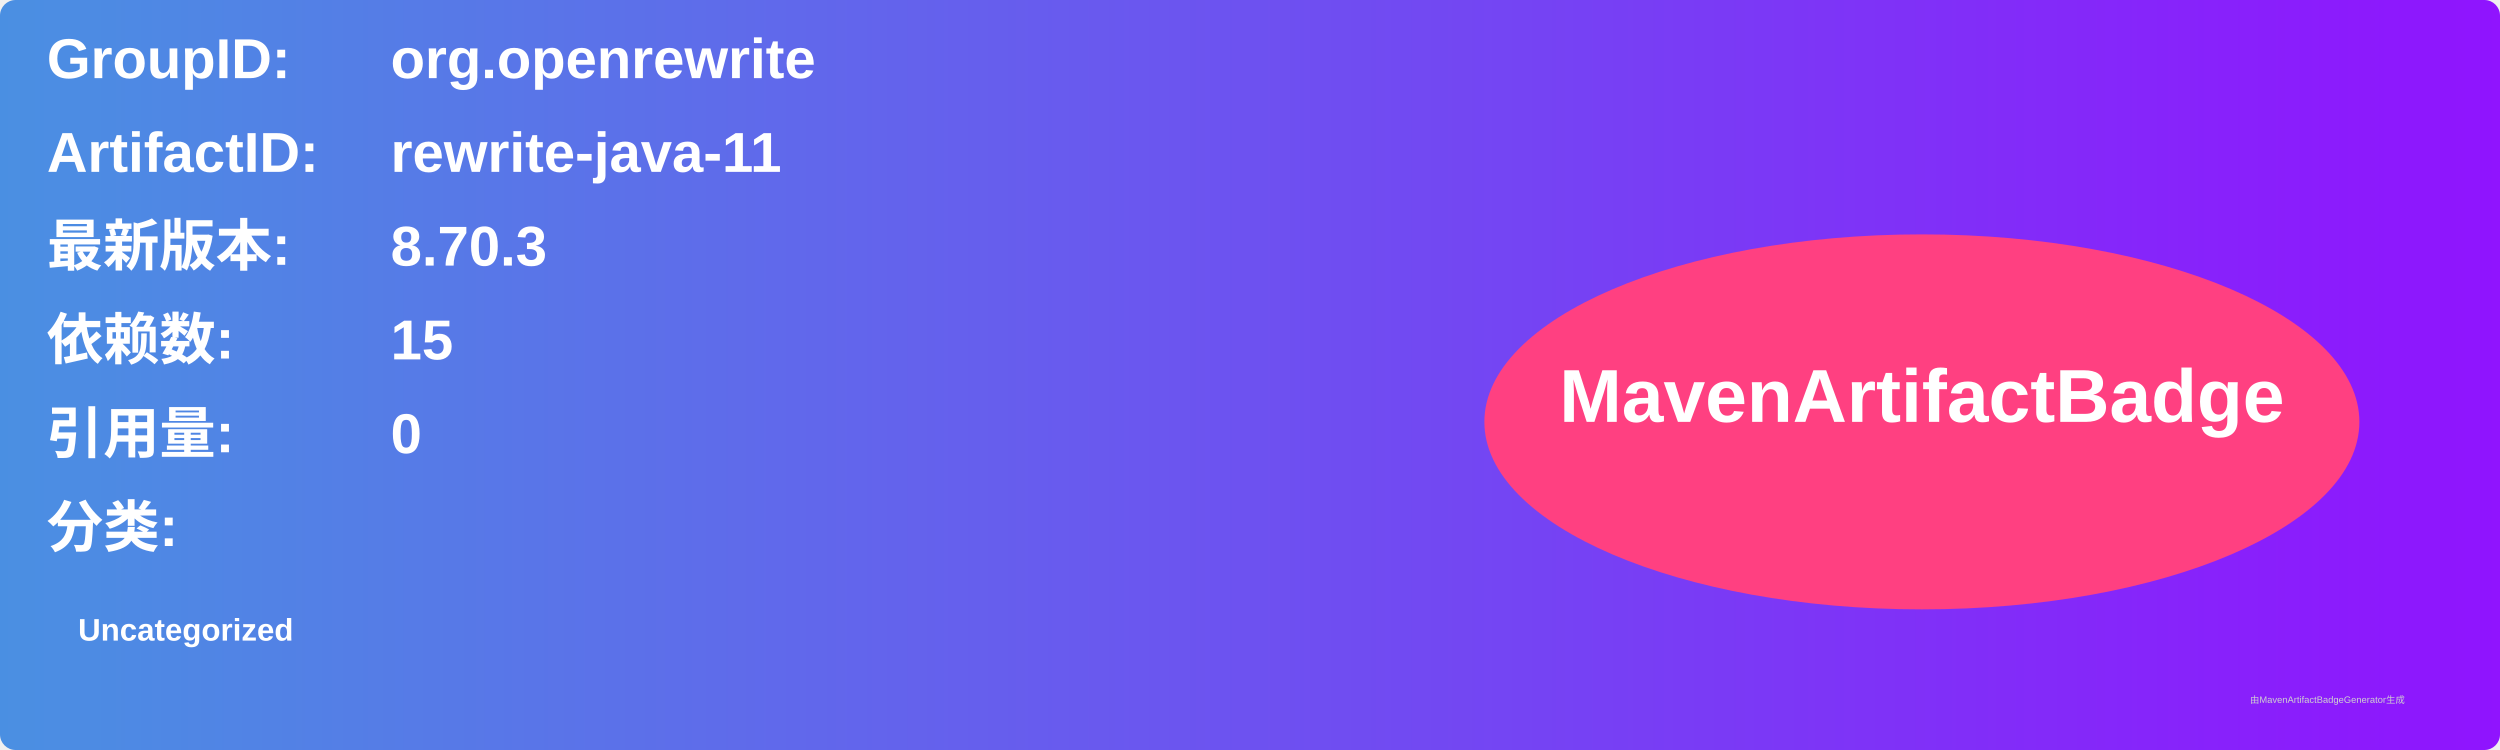
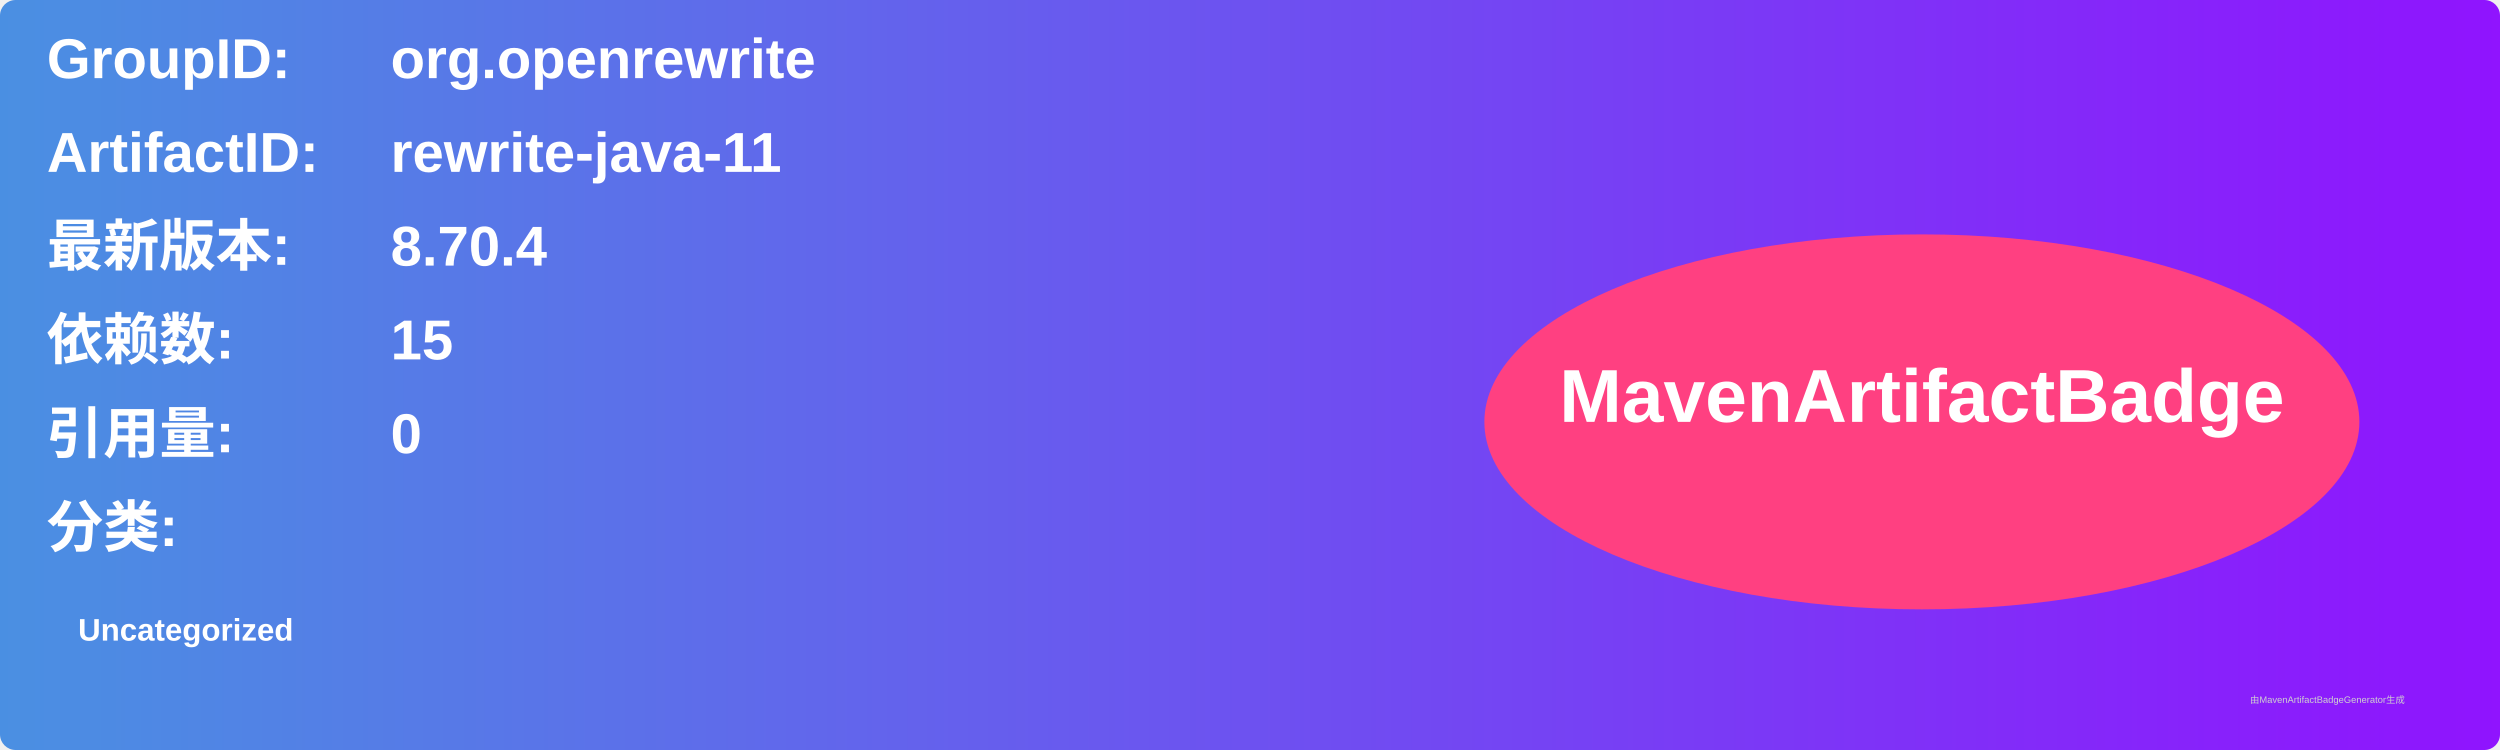
<svg xmlns="http://www.w3.org/2000/svg" width="800" height="240" viewBox="0 0 800 240">
  <linearGradient id="grad" x1="0%" y1="0%" x2="100%" y2="0%">
    <stop offset="0%" stop-color="#4a90e2" />
    <stop offset="100%" stop-color="#9013fe" />
  </linearGradient>
  <rect width="100%" height="100%" rx="5" ry="5" fill="url(#grad)" />
  <g transform="translate(15, 15)">
    <text x="0" y="10" font-family="Arial" font-size="18" fill="white" font-weight="bold" width="260">GroupID:</text>
    <text x="110" y="10" font-family="Arial" font-size="18" fill="white" font-weight="bold" width="460">org.openrewrite</text>
    <text x="0" y="40" font-family="Arial" font-size="18" fill="white" font-weight="bold" width="260">ArtifactID:</text>
    <text x="110" y="40" font-family="Arial" font-size="18" fill="white" font-weight="bold" width="460">rewrite-java-11</text>
    <text x="0" y="70" font-family="Arial" font-size="18" fill="white" font-weight="bold">最新版本:</text>
    <text x="110" y="70" font-family="Arial" font-size="18" fill="white" font-weight="bold">
-       <tspan font-weight="bold">8.70.3</tspan>
+       <tspan font-weight="bold">8.70.4</tspan>
    </text>
    <text x="0" y="100" font-family="Arial" font-size="18" fill="white" font-weight="bold">依赖数: </text>
    <text x="110" y="100" font-family="Arial" font-size="18" fill="white">
      <tspan font-weight="bold">15</tspan>
    </text>
    <text x="0" y="130" font-family="Arial" font-size="18" fill="white" font-weight="bold">引用量: </text>
    <text x="110" y="130" font-family="Arial" font-size="18" fill="white">
      <tspan font-weight="bold">0</tspan>
    </text>
    <text x="0" y="160" font-family="Arial" font-size="18" fill="white" font-weight="bold">分类:</text>
    <text x="10" y="190" font-family="Arial" font-size="10" fill="white">
      <tspan font-weight="bold">Uncategorized</tspan>
    </text>
    <ellipse cx="600" cy="120" rx="140" ry="60" fill="#ff4081" />
    <text x="600" y="120" text-anchor="middle" font-family="Arial" font-size="24" fill="white" font-weight="bold">MavenArtifactBadge</text>
  </g>
  <text x="720" y="225" font-family="Arial" font-size="3" fill="#d0d0d0">由MavenArtifactBadgeGenerator生成</text>
</svg>
